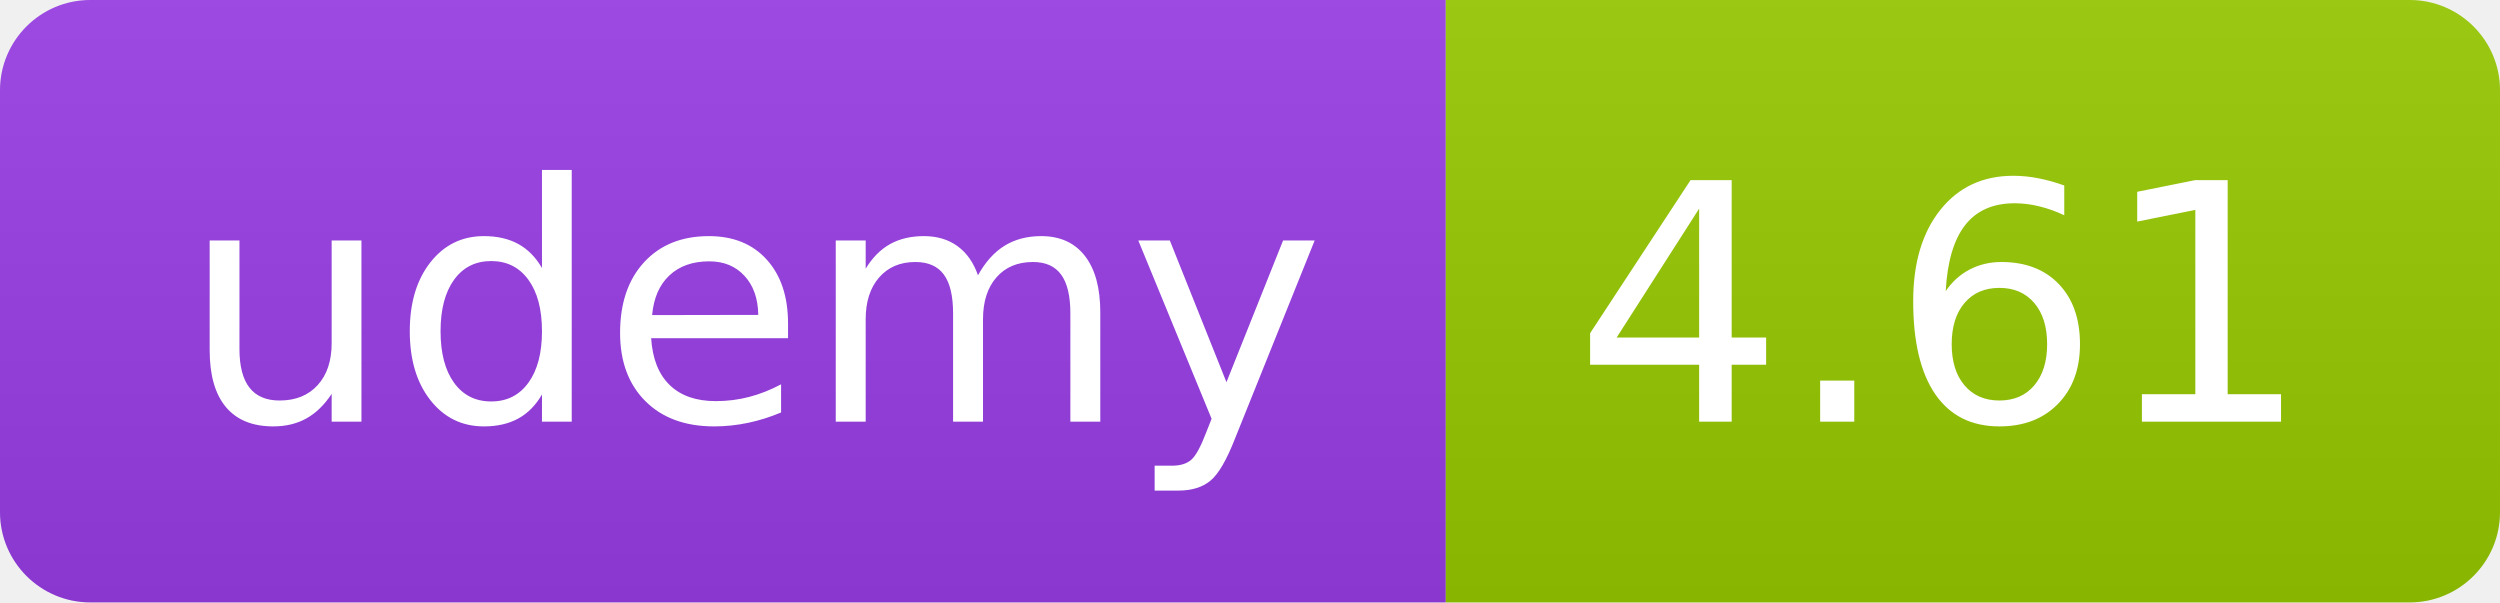
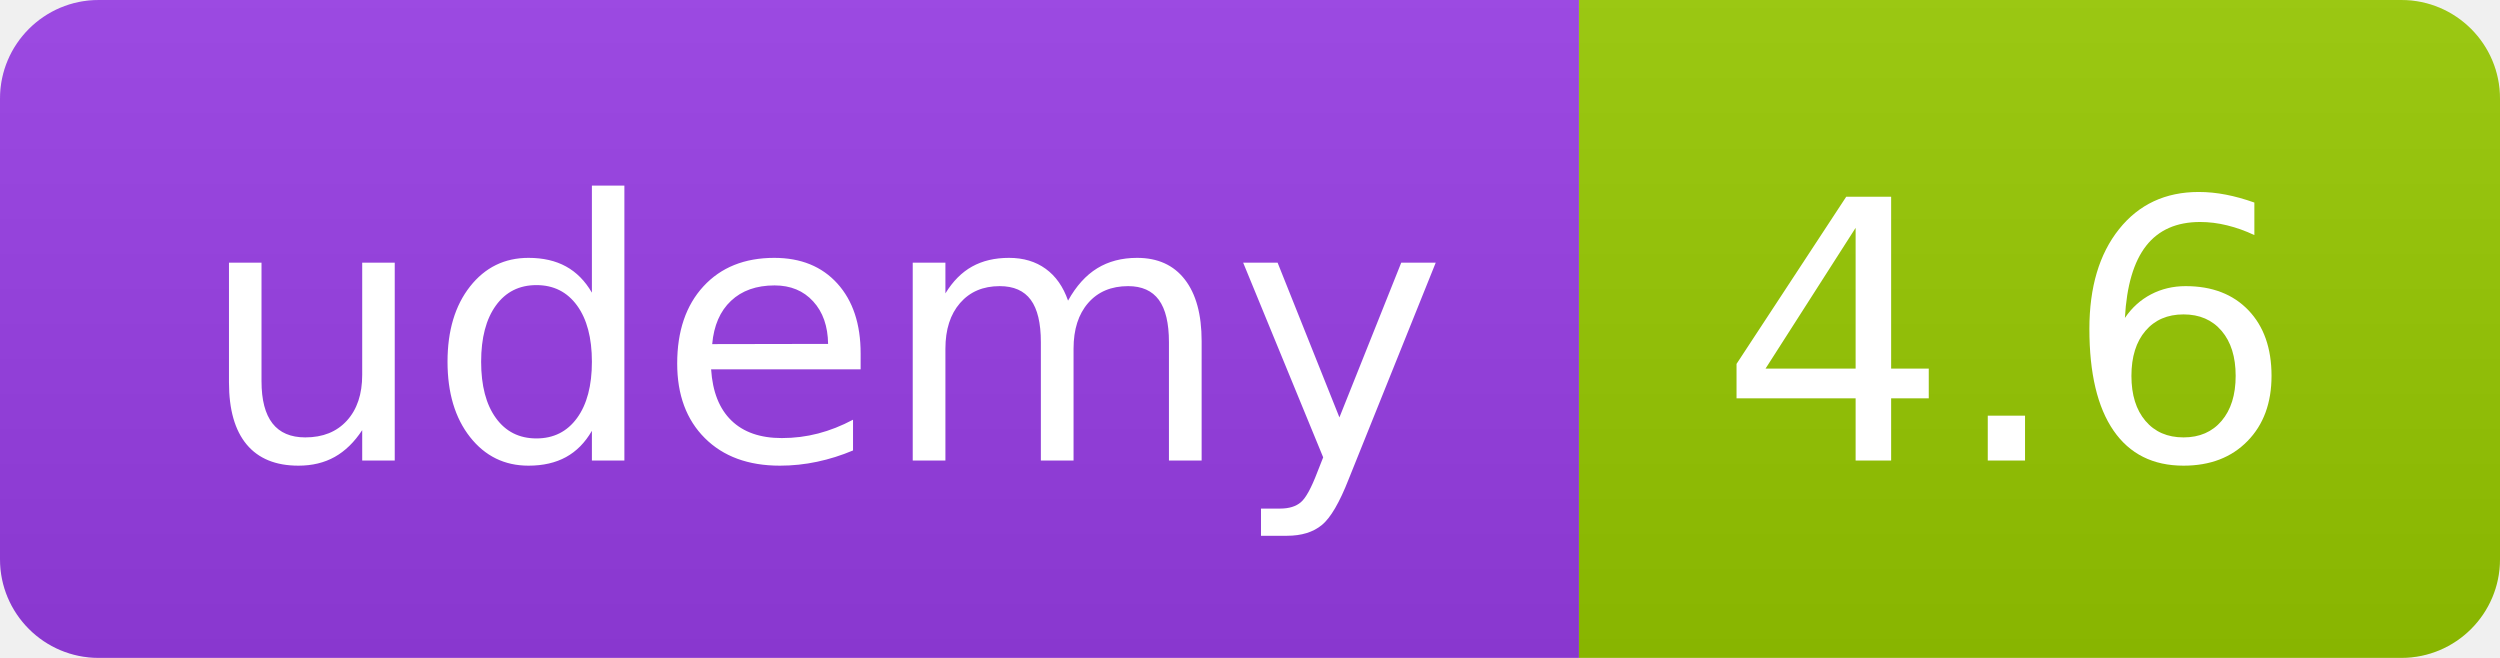
- <svg xmlns="http://www.w3.org/2000/svg" width="83" height="20" role="img">
+ <svg xmlns="http://www.w3.org/2000/svg" width="76" height="20" role="img">
  <linearGradient id="s" x2="0" y2="100%">
    <stop offset="0" stop-color="#bbb" stop-opacity=".1" />
    <stop offset="1" stop-opacity=".1" />
  </linearGradient>
  <clipPath id="r">
-     <rect width="83" height="20" rx="3" fill="#fff" />
+     <rect width="76" height="20" rx="3" fill="#fff" />
  </clipPath>
  <g clip-path="url(#r)">
    <rect width="48" height="20" fill="#983DE7" />
-     <rect x="48" width="35" height="20" fill="#97ca00" />
-     <rect width="83" height="20" fill="url(#s)" />
+     <rect x="48" width="28" height="20" fill="#97ca00" />
+     <rect width="76" height="20" fill="url(#s)" />
  </g>
  <g fill="#fff" text-anchor="middle" font-family="Verdana,Geneva,DejaVu Sans,sans-serif" text-rendering="geometricPrecision" font-size="110">
    <text x="250" y="140" transform="scale(.1)" fill="#FFF" textLength="380">udemy</text>
-     <text x="645" y="140" transform="scale(.1)" fill="#fff" textLength="245">4.61</text>
+     <text x="610" y="140" transform="scale(.1)" fill="#fff" textLength="175">4.6</text>
  </g>
</svg>
